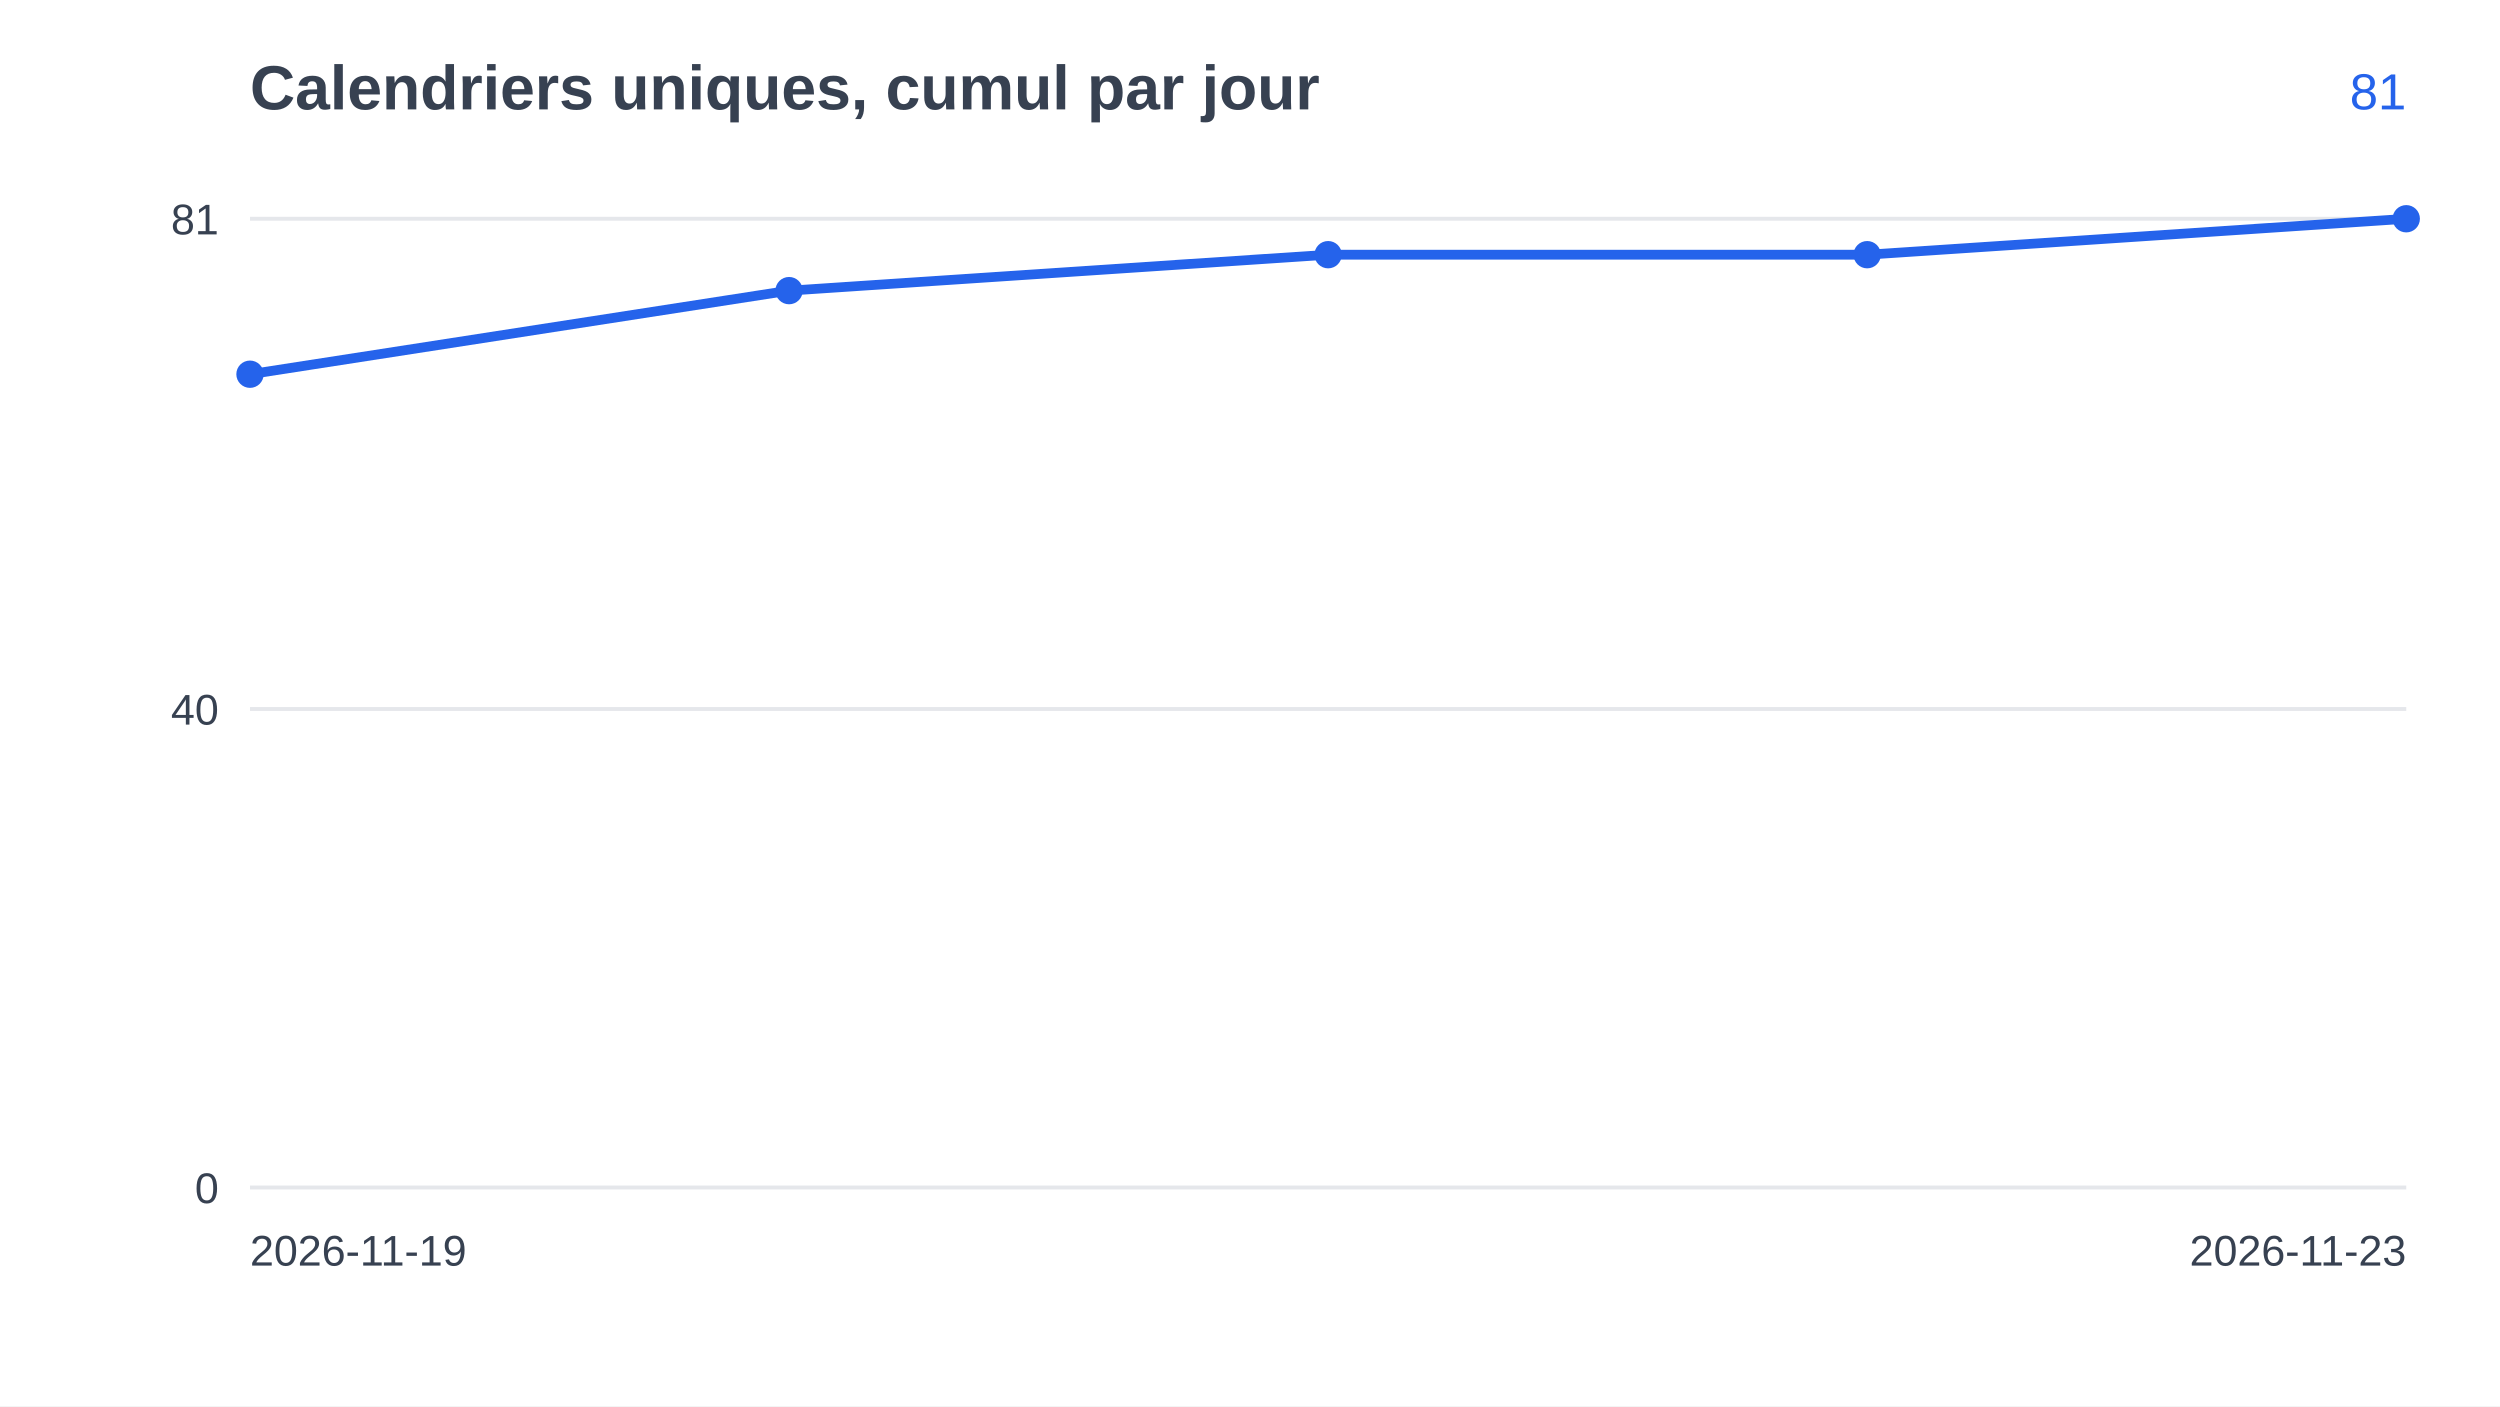
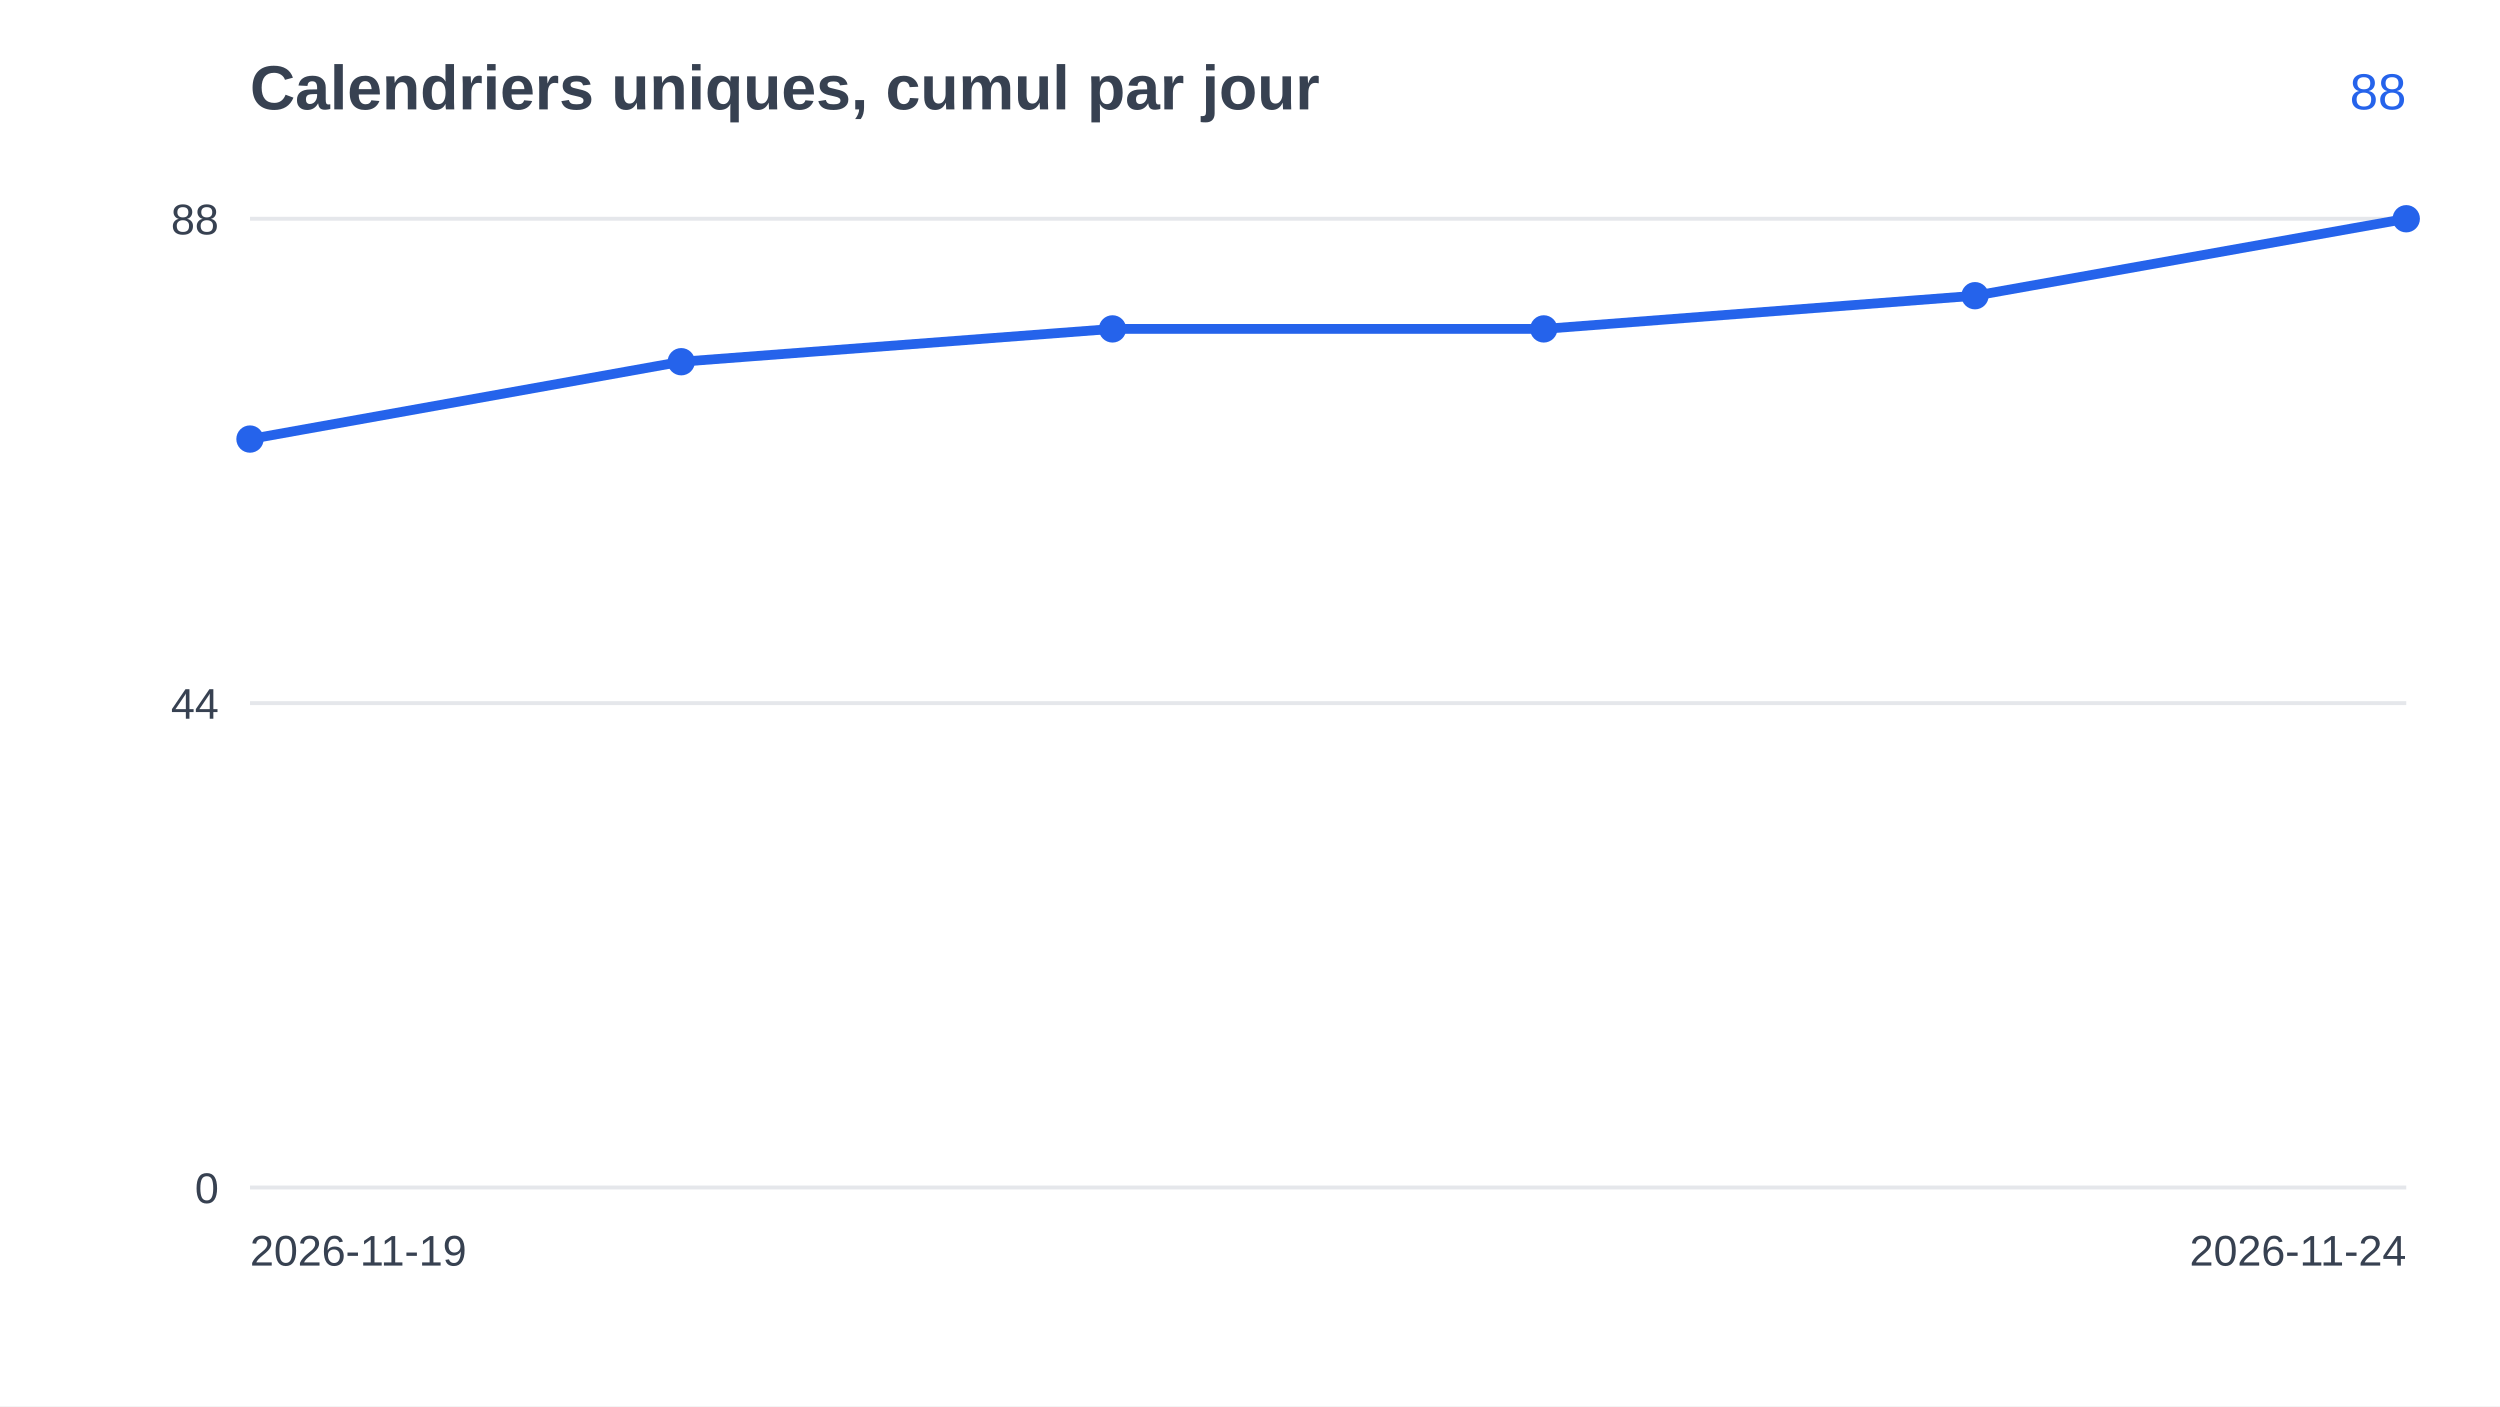
<svg xmlns="http://www.w3.org/2000/svg" width="640" height="360" viewBox="0 0 640 360" font-family="Arial, Helvetica, sans-serif">
  <rect width="640" height="360" fill="#ffffff" />
  <text x="64" y="28" font-size="16" font-weight="bold" fill="#374151">Calendriers uniques, cumul par jour</text>
  <line x1="64" y1="304.0" x2="616" y2="304.0" stroke="#e5e7eb" />
  <text x="56" y="308.0" font-size="11" text-anchor="end" fill="#374151">0</text>
-   <line x1="64" y1="181.5" x2="616" y2="181.5" stroke="#e5e7eb" />
-   <text x="56" y="185.5" font-size="11" text-anchor="end" fill="#374151">40</text>
+   <line x1="64" y1="180.0" x2="616" y2="180.0" stroke="#e5e7eb" />
+   <text x="56" y="184.0" font-size="11" text-anchor="end" fill="#374151">44</text>
  <line x1="64" y1="56.0" x2="616" y2="56.0" stroke="#e5e7eb" />
-   <text x="56" y="60.0" font-size="11" text-anchor="end" fill="#374151">81</text>
-   <polyline points="64.0,95.8 202.0,74.4 340.0,65.2 478.0,65.2 616.0,56.0" fill="none" stroke="#2563eb" stroke-width="2.5" />
-   <circle cx="64.0" cy="95.8" r="3.5" fill="#2563eb" />
-   <circle cx="202.0" cy="74.4" r="3.5" fill="#2563eb" />
-   <circle cx="340.0" cy="65.2" r="3.5" fill="#2563eb" />
-   <circle cx="478.0" cy="65.2" r="3.5" fill="#2563eb" />
+   <text x="56" y="60.0" font-size="11" text-anchor="end" fill="#374151">88</text>
+   <polyline points="64.0,112.4 174.4,92.6 284.8,84.2 395.2,84.2 505.6,75.7 616.0,56.0" fill="none" stroke="#2563eb" stroke-width="2.5" />
+   <circle cx="64.0" cy="112.4" r="3.5" fill="#2563eb" />
+   <circle cx="174.4" cy="92.6" r="3.5" fill="#2563eb" />
+   <circle cx="284.8" cy="84.2" r="3.5" fill="#2563eb" />
+   <circle cx="395.2" cy="84.2" r="3.5" fill="#2563eb" />
+   <circle cx="505.6" cy="75.7" r="3.5" fill="#2563eb" />
  <circle cx="616.0" cy="56.0" r="3.5" fill="#2563eb" />
  <text x="64" y="324" font-size="11" fill="#374151">2026-11-19</text>
-   <text x="616" y="324" font-size="11" text-anchor="end" fill="#374151">2026-11-23</text>
-   <text x="616" y="28" font-size="13" text-anchor="end" fill="#2563eb">81</text>
+   <text x="616" y="324" font-size="11" text-anchor="end" fill="#374151">2026-11-24</text>
+   <text x="616" y="28" font-size="13" text-anchor="end" fill="#2563eb">88</text>
</svg>
